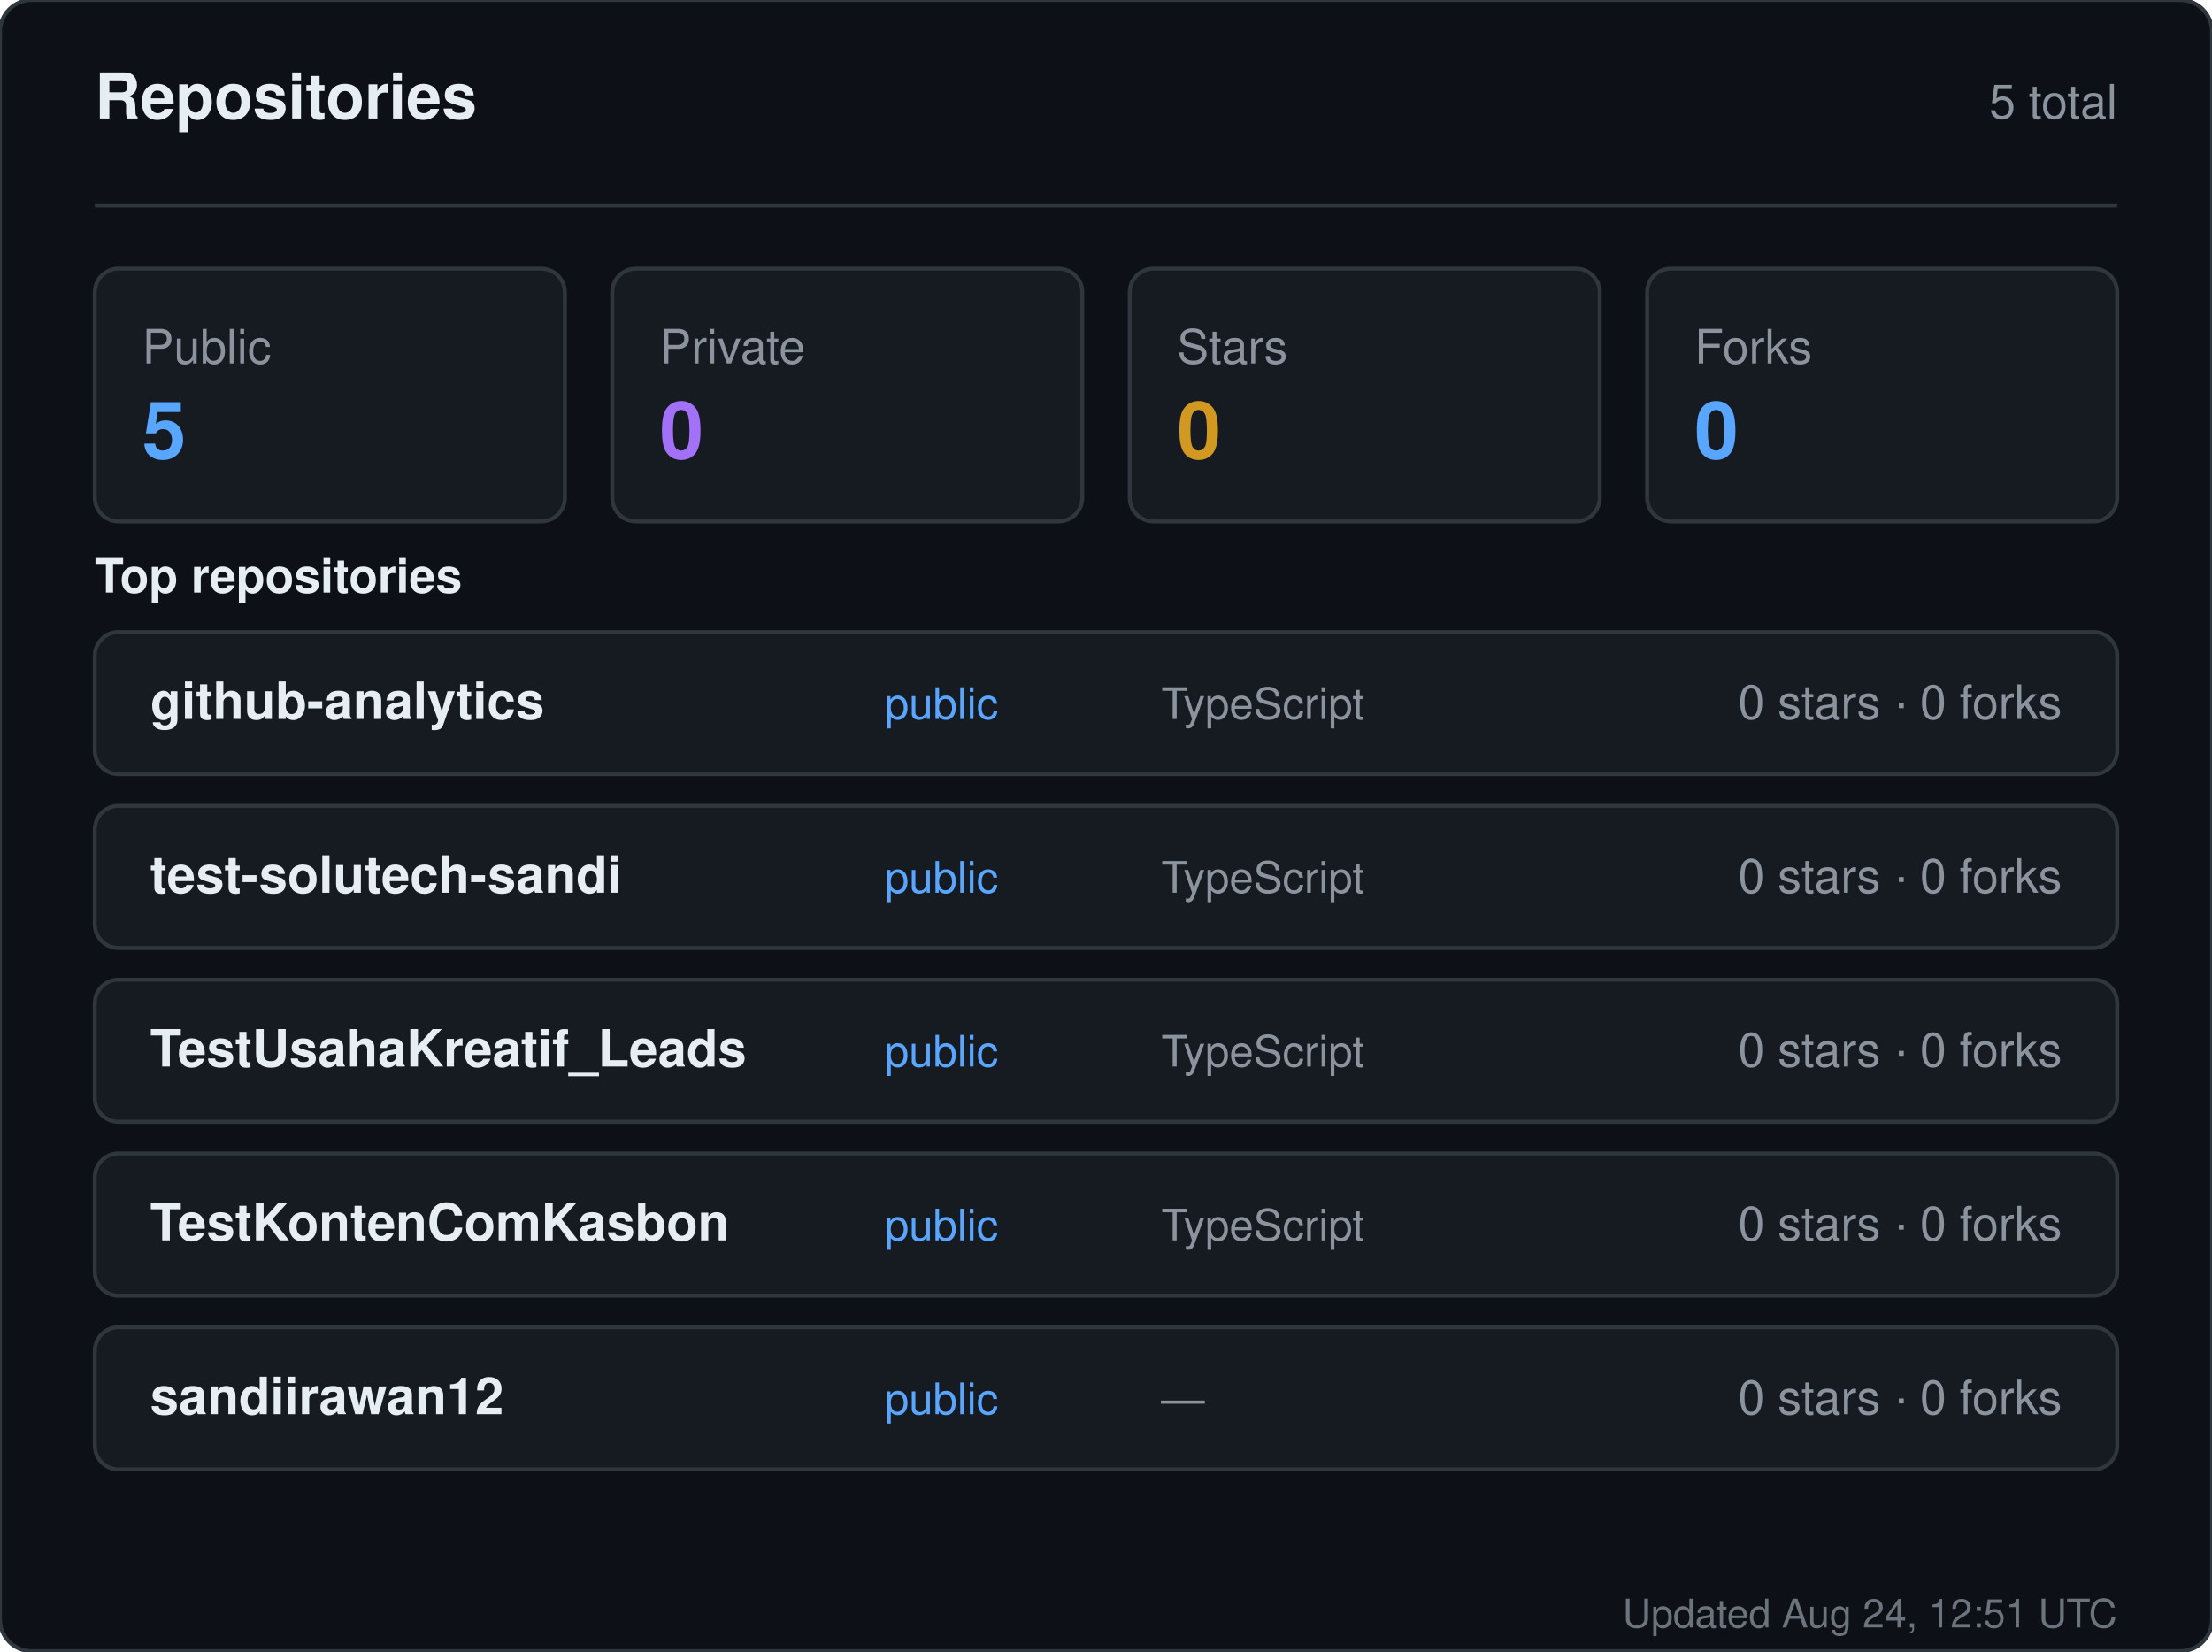
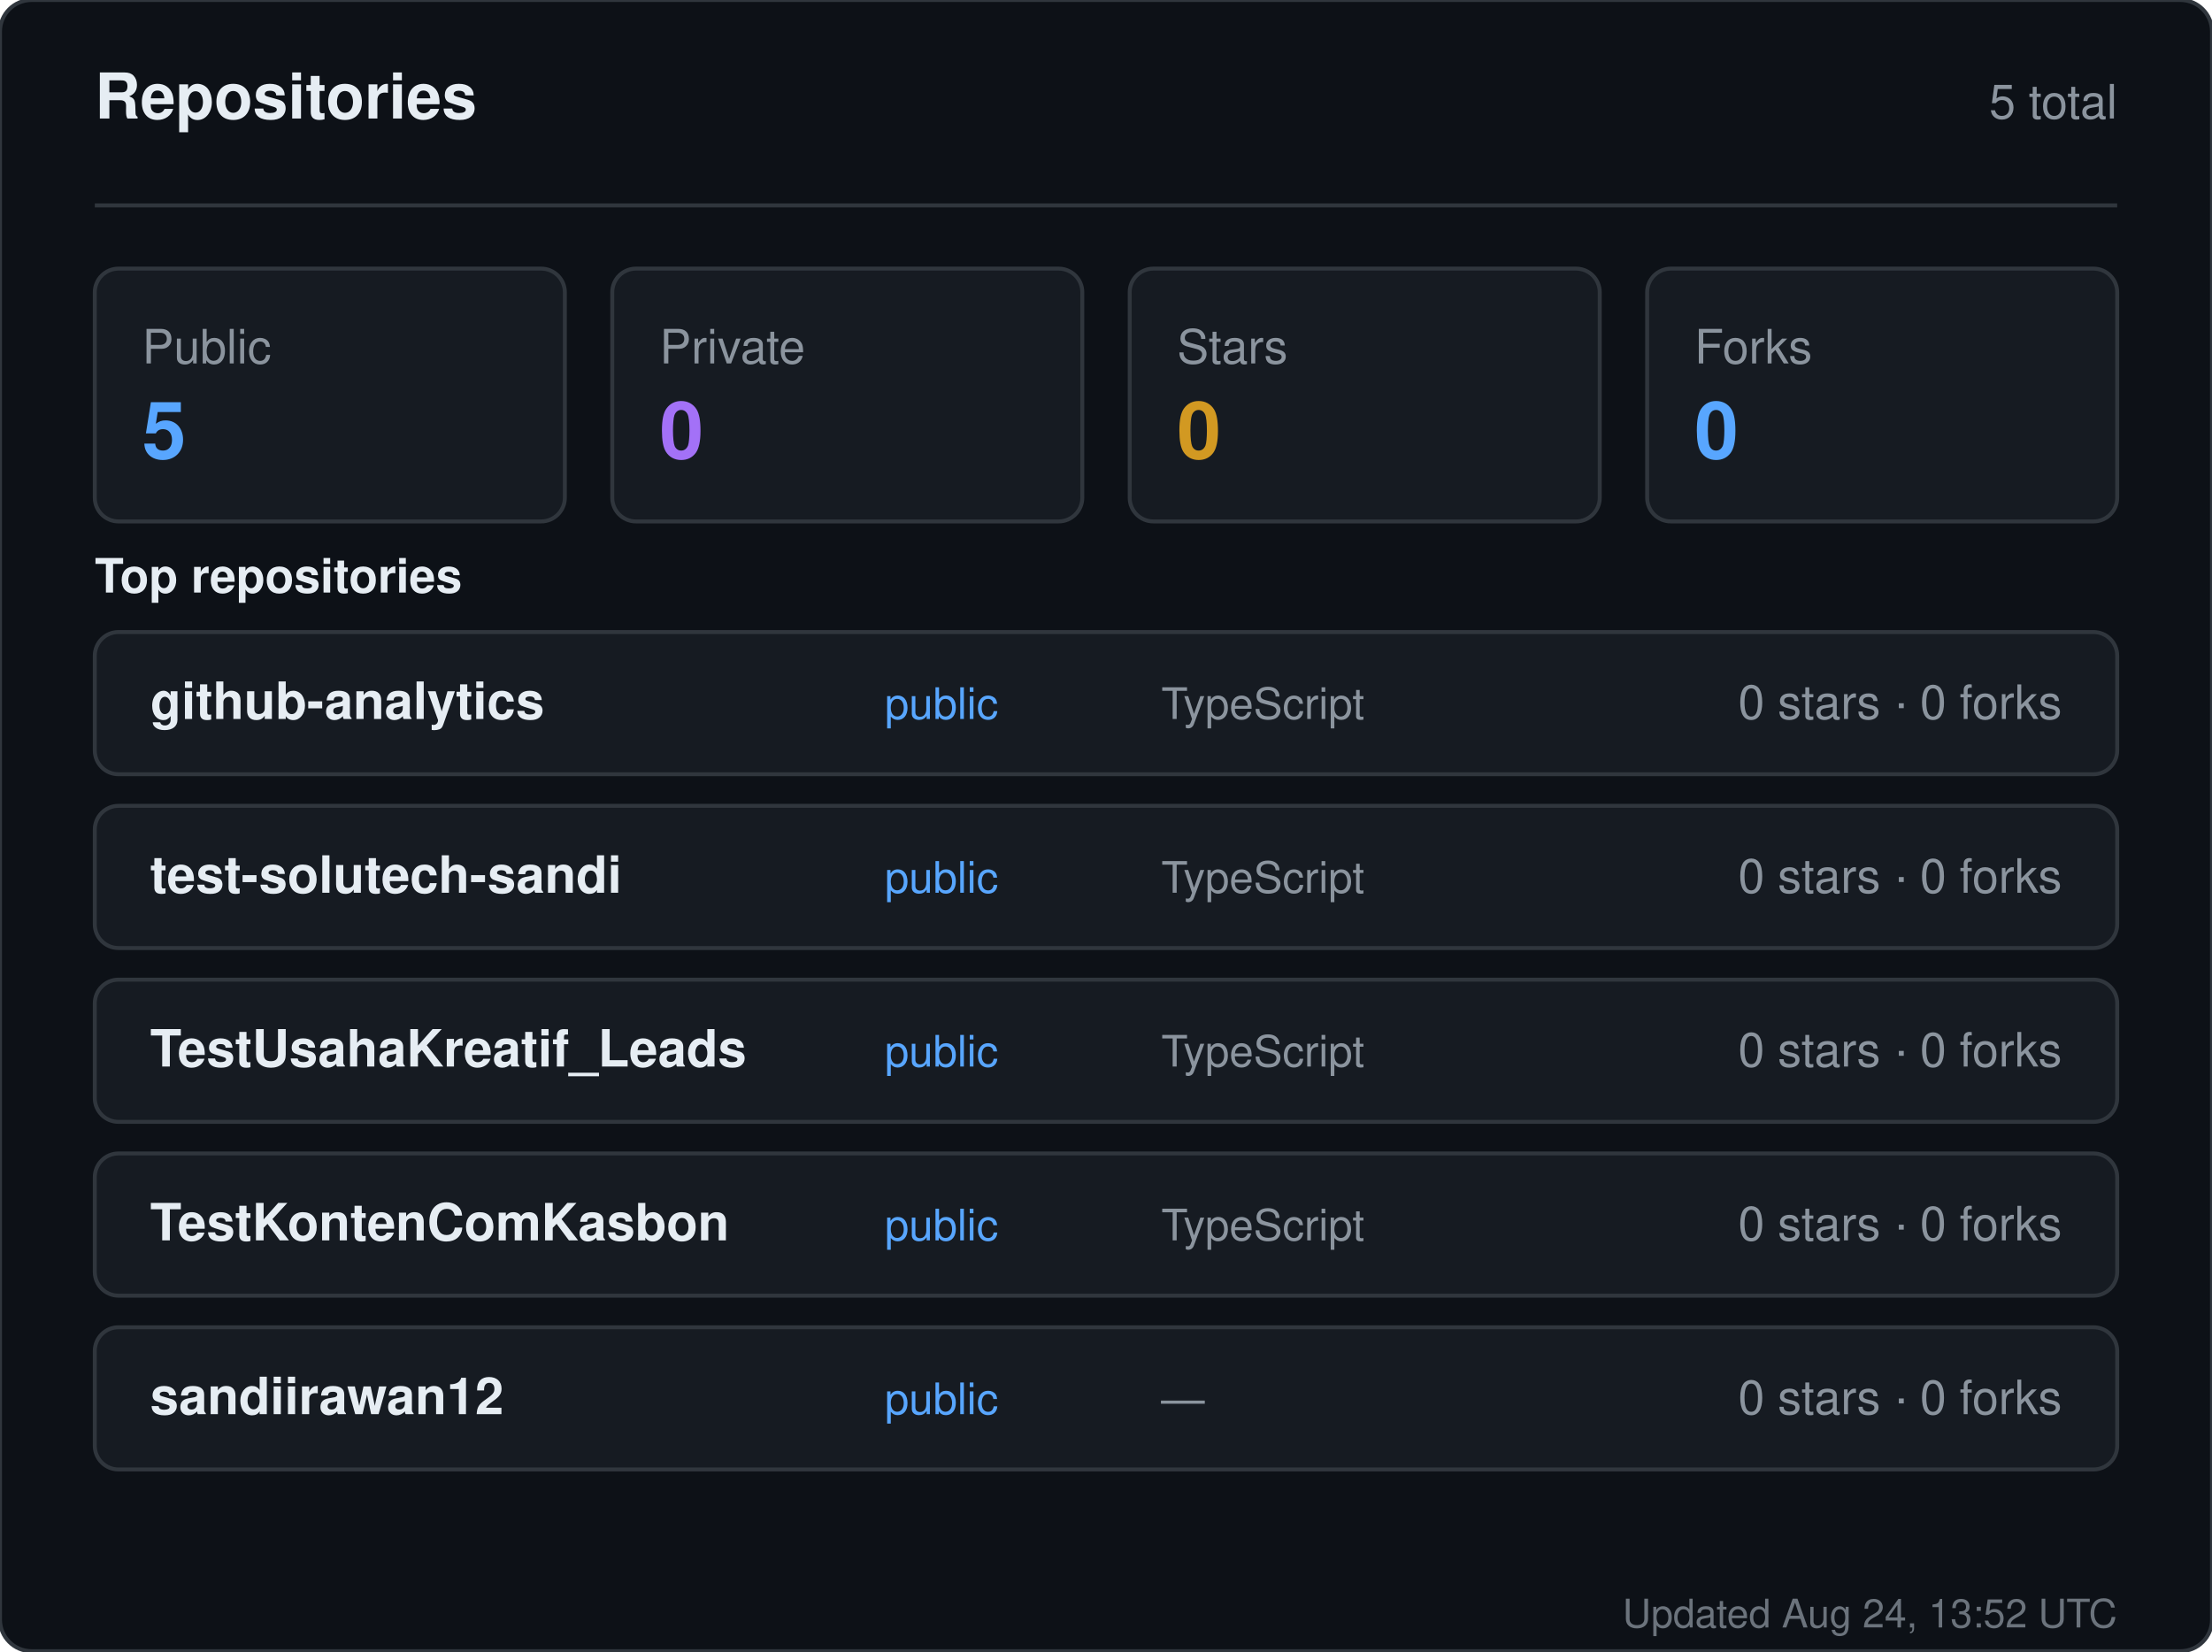
<svg xmlns="http://www.w3.org/2000/svg" width="560" height="418" viewBox="0 0 560 418" role="img" aria-label="Repositories for sandiirawan12">
  <rect width="560" height="418" rx="8" fill="#0d1117" stroke="#30363d" />
  <g font-family="-apple-system, BlinkMacSystemFont, Segoe UI, Helvetica, Arial, sans-serif">
    <text x="24" y="30" fill="#e6edf3" font-size="16" font-weight="700">Repositories</text>
    <text x="536" y="30" fill="#8b949e" font-size="12" text-anchor="end">5 total</text>
    <line x1="24" y1="52" x2="536" y2="52" stroke="#30363d" />
    <rect x="24" y="68" width="119" height="64" rx="6" fill="#161b22" stroke="#30363d" />
    <text x="36" y="92" fill="#8b949e" font-size="12">Public</text>
    <text x="36" y="116" fill="#58a6ff" font-size="20" font-weight="700">5</text>
    <rect x="155" y="68" width="119" height="64" rx="6" fill="#161b22" stroke="#30363d" />
    <text x="167" y="92" fill="#8b949e" font-size="12">Private</text>
    <text x="167" y="116" fill="#a371f7" font-size="20" font-weight="700">0</text>
    <rect x="286" y="68" width="119" height="64" rx="6" fill="#161b22" stroke="#30363d" />
    <text x="298" y="92" fill="#8b949e" font-size="12">Stars</text>
    <text x="298" y="116" fill="#d29922" font-size="20" font-weight="700">0</text>
    <rect x="417" y="68" width="119" height="64" rx="6" fill="#161b22" stroke="#30363d" />
    <text x="429" y="92" fill="#8b949e" font-size="12">Forks</text>
    <text x="429" y="116" fill="#58a6ff" font-size="20" font-weight="700">0</text>
    <text x="24" y="150" fill="#e6edf3" font-size="12" font-weight="600">Top repositories</text>
    <rect x="24" y="160" width="512" height="36" rx="6" fill="#161b22" stroke="#30363d" />
    <text x="38" y="182" fill="#e6edf3" font-size="13" font-weight="600">github-analytics</text>
    <text x="224" y="182" fill="#58a6ff" font-size="11">public</text>
    <text x="294" y="182" fill="#8b949e" font-size="11">TypeScript</text>
    <text x="522" y="182" fill="#8b949e" font-size="12" text-anchor="end">0 stars · 0 forks</text>
    <rect x="24" y="204" width="512" height="36" rx="6" fill="#161b22" stroke="#30363d" />
    <text x="38" y="226" fill="#e6edf3" font-size="13" font-weight="600">test-solutech-sandi</text>
    <text x="224" y="226" fill="#58a6ff" font-size="11">public</text>
    <text x="294" y="226" fill="#8b949e" font-size="11">TypeScript</text>
    <text x="522" y="226" fill="#8b949e" font-size="12" text-anchor="end">0 stars · 0 forks</text>
    <rect x="24" y="248" width="512" height="36" rx="6" fill="#161b22" stroke="#30363d" />
    <text x="38" y="270" fill="#e6edf3" font-size="13" font-weight="600">TestUsahaKreatif_Leads</text>
    <text x="224" y="270" fill="#58a6ff" font-size="11">public</text>
    <text x="294" y="270" fill="#8b949e" font-size="11">TypeScript</text>
    <text x="522" y="270" fill="#8b949e" font-size="12" text-anchor="end">0 stars · 0 forks</text>
    <rect x="24" y="292" width="512" height="36" rx="6" fill="#161b22" stroke="#30363d" />
    <text x="38" y="314" fill="#e6edf3" font-size="13" font-weight="600">TestKontenComKasbon</text>
    <text x="224" y="314" fill="#58a6ff" font-size="11">public</text>
    <text x="294" y="314" fill="#8b949e" font-size="11">TypeScript</text>
    <text x="522" y="314" fill="#8b949e" font-size="12" text-anchor="end">0 stars · 0 forks</text>
    <rect x="24" y="336" width="512" height="36" rx="6" fill="#161b22" stroke="#30363d" />
    <text x="38" y="358" fill="#e6edf3" font-size="13" font-weight="600">sandiirawan12</text>
    <text x="224" y="358" fill="#58a6ff" font-size="11">public</text>
    <text x="294" y="358" fill="#8b949e" font-size="11">—</text>
    <text x="522" y="358" fill="#8b949e" font-size="12" text-anchor="end">0 stars · 0 forks</text>
-     <text x="536" y="412" fill="#8b949e" font-size="10" text-anchor="end" opacity="0.75">Updated Aug 24, 12:51 UTC</text>
+     <text x="536" y="412" fill="#8b949e" font-size="10" text-anchor="end" opacity="0.75">Updated Aug 24, 13:52 UTC</text>
  </g>
</svg>
